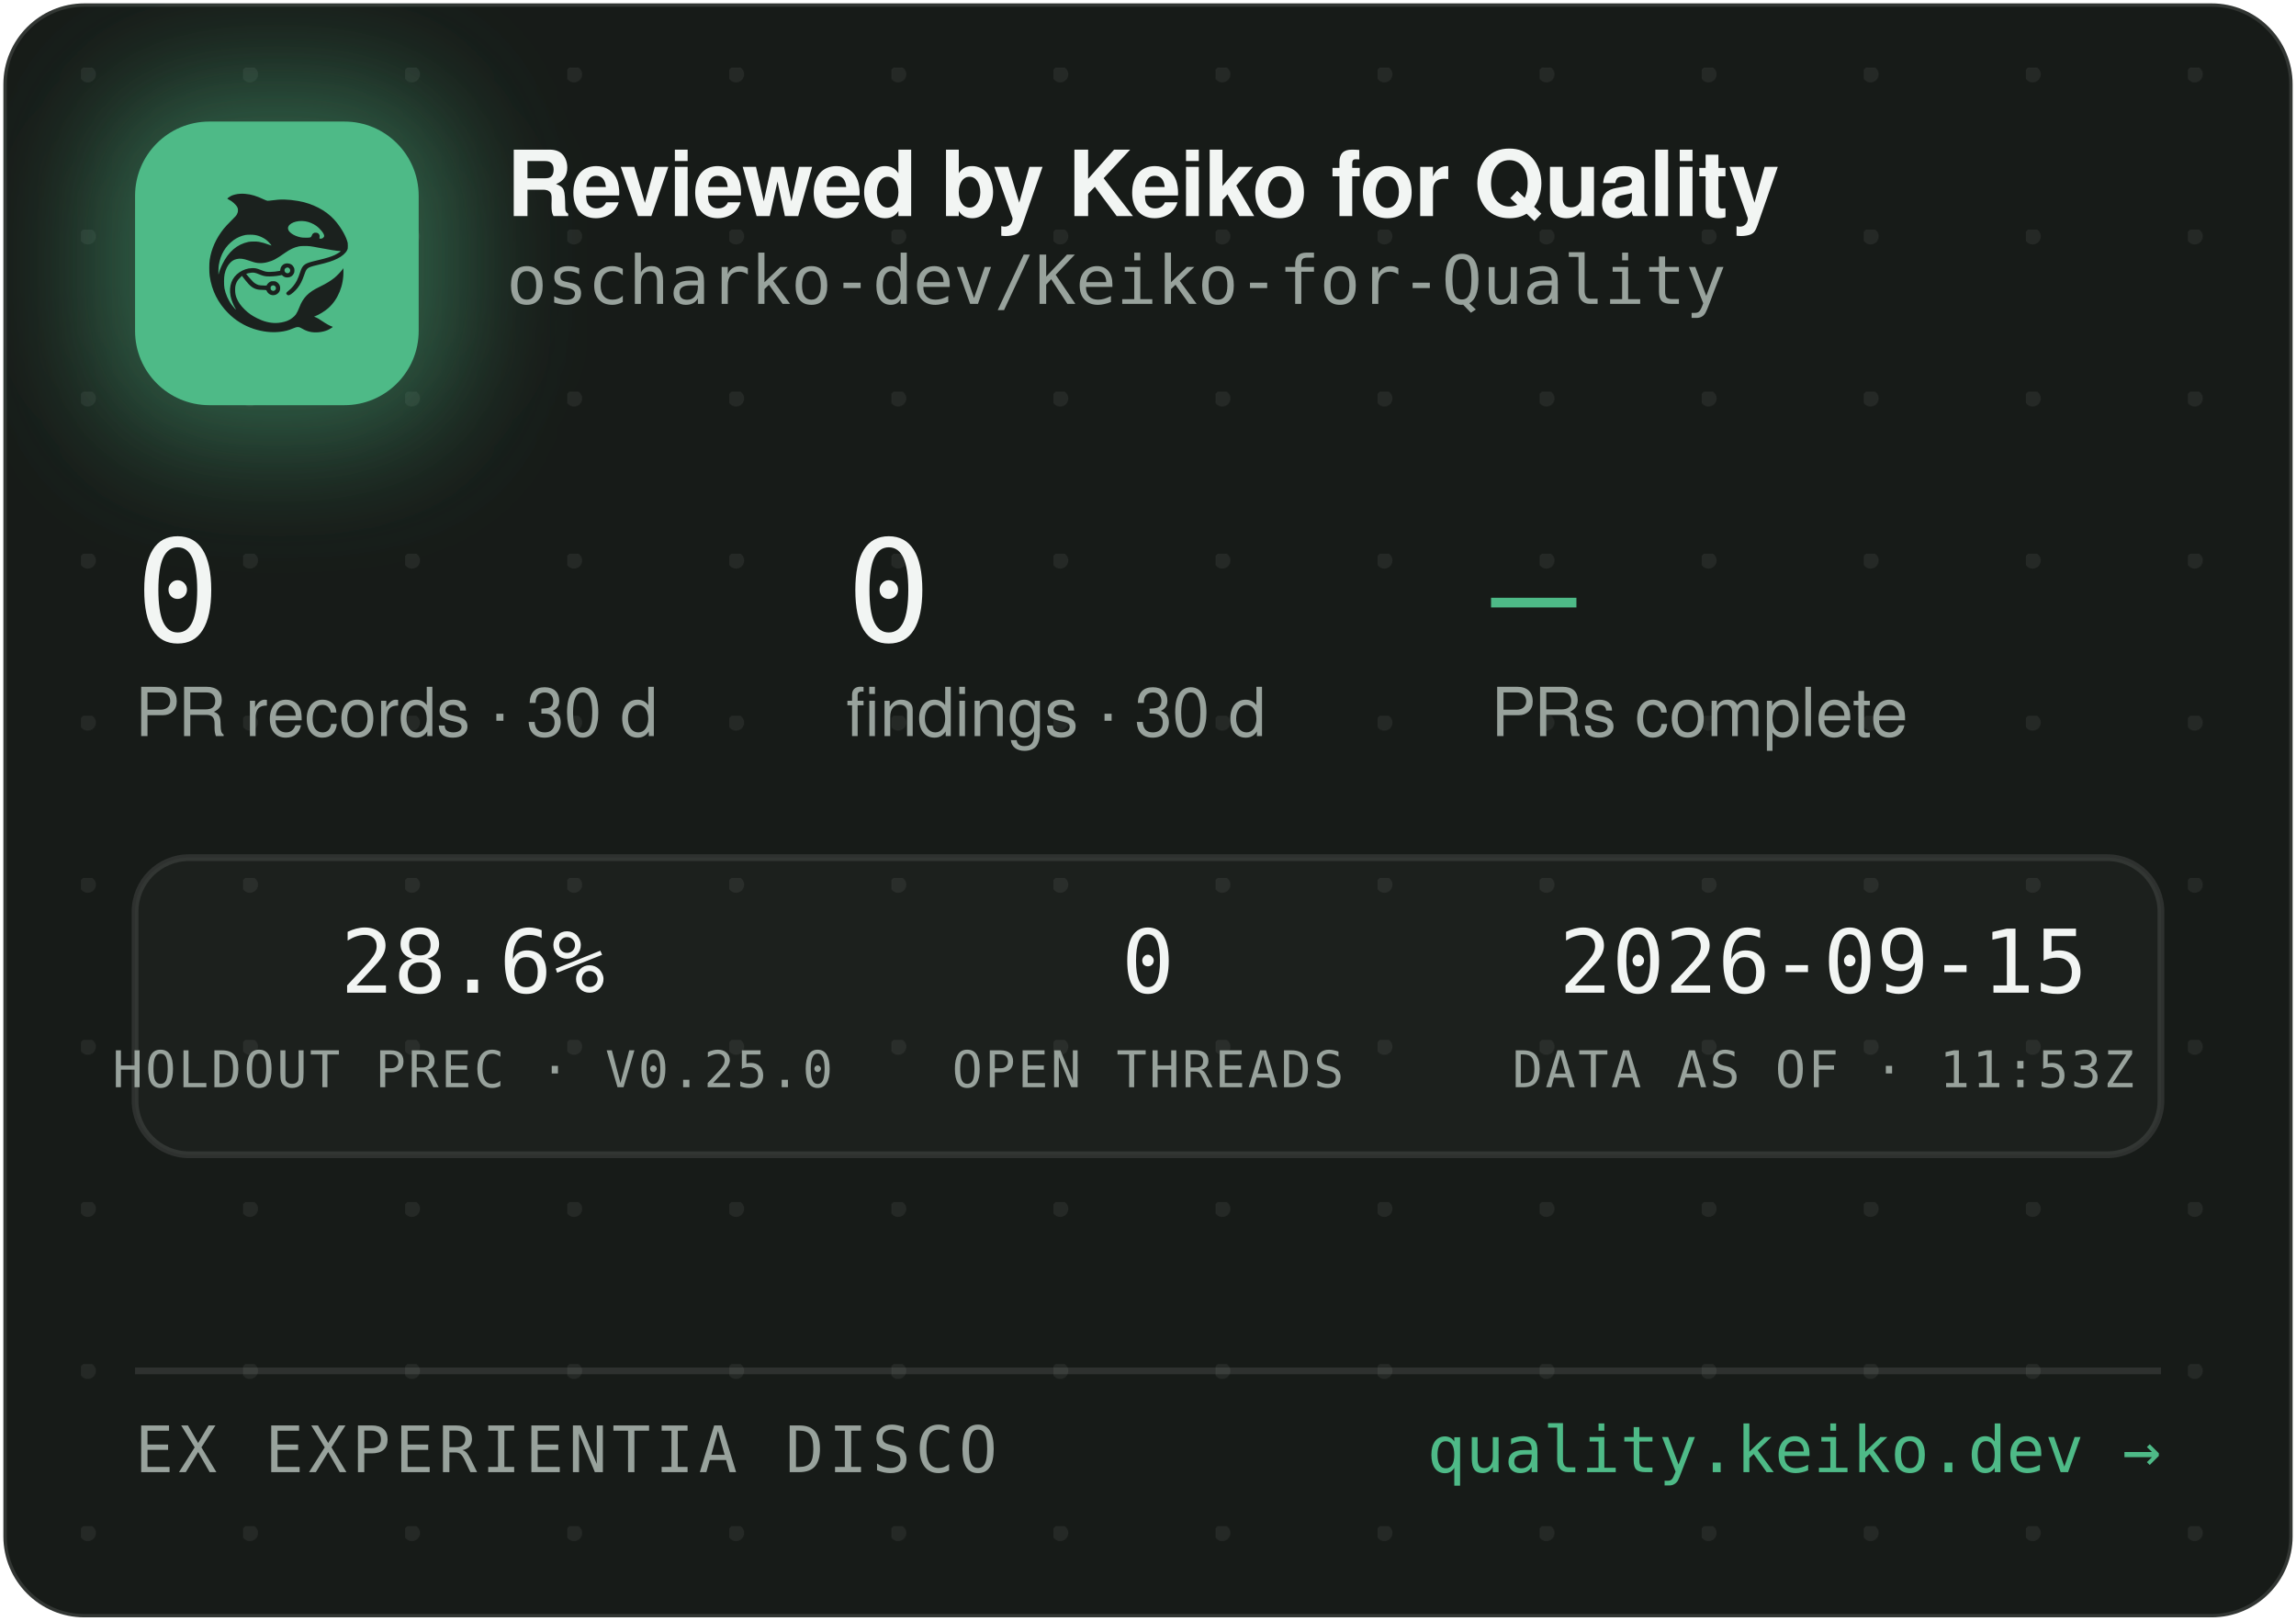
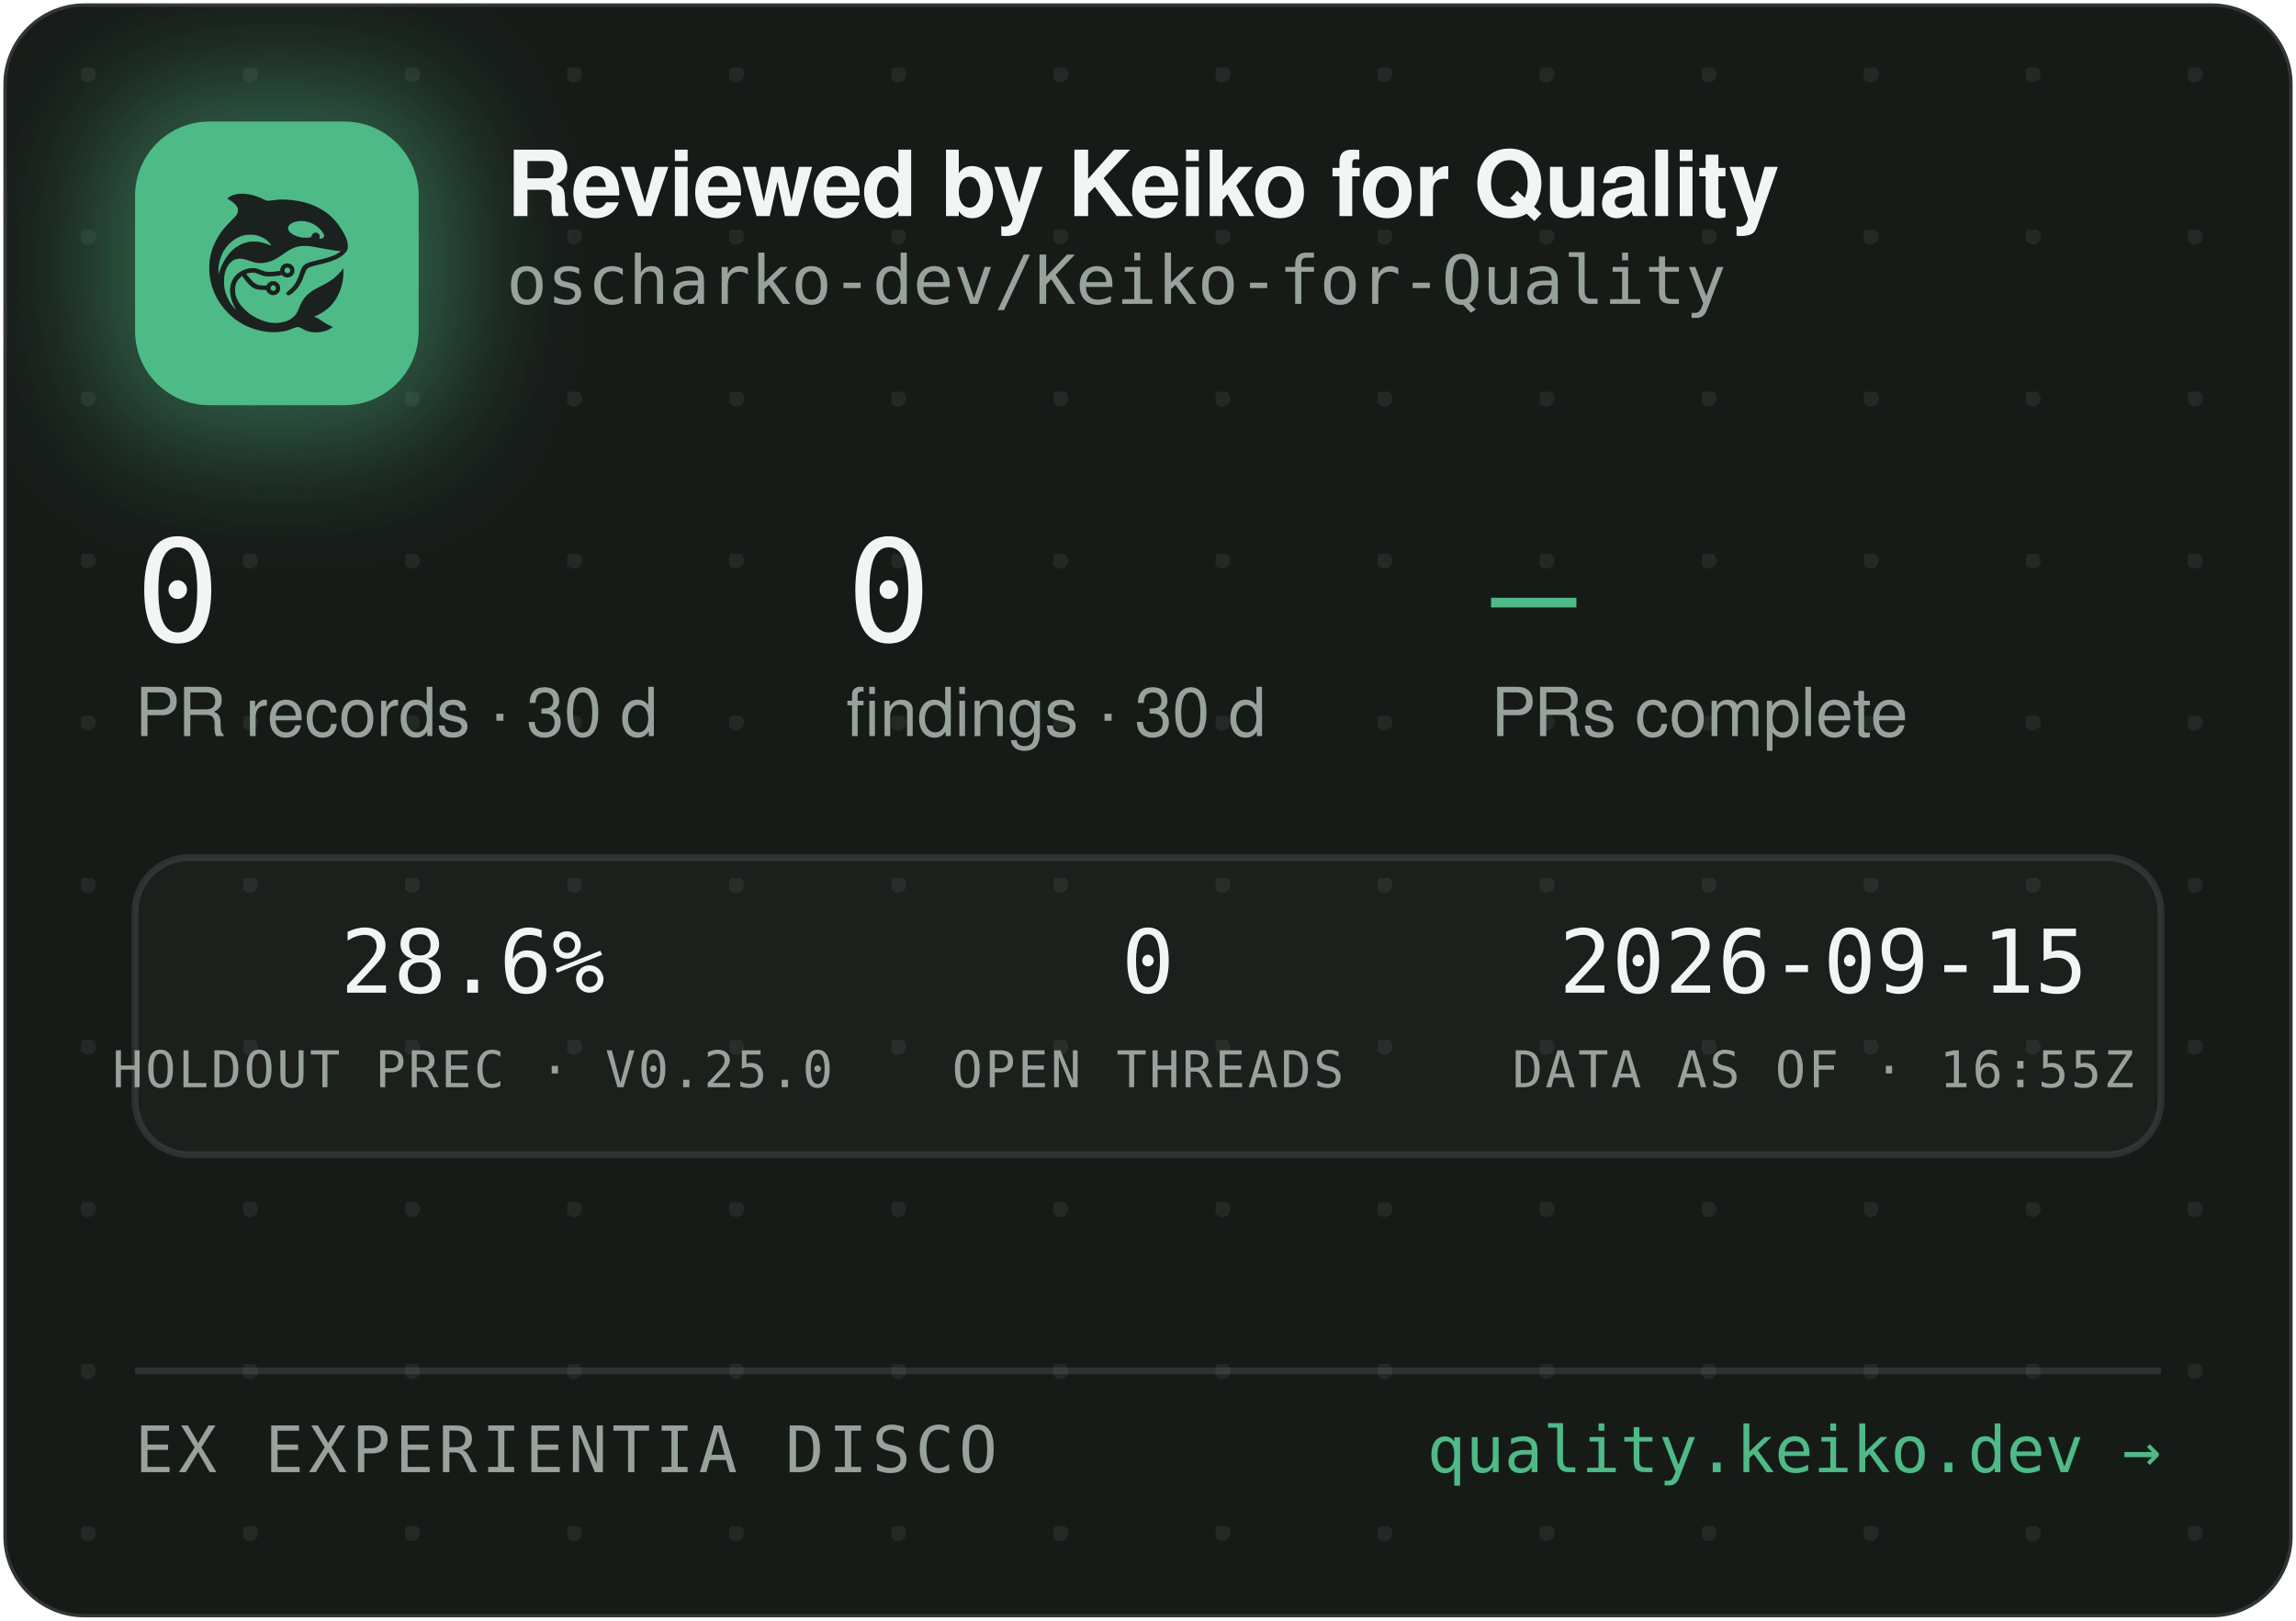
<svg xmlns="http://www.w3.org/2000/svg" width="340" height="240" viewBox="0 0 340 240" role="img" aria-label="Reviewed by Keiko for Quality — oscharko-dev/Keiko-for-Quality">
  <defs>
    <pattern id="dots" width="24" height="24" patternUnits="userSpaceOnUse" x="12" y="10">
      <circle cx="1" cy="1" r="1.2" fill="rgba(233,237,235,0.07)" />
    </pattern>
    <filter id="glow" x="-60%" y="-60%" width="220%" height="220%">
      <feGaussianBlur stdDeviation="9" />
    </filter>
    <clipPath id="card">
      <rect x="0.5" y="0.5" width="339" height="239" rx="12" />
    </clipPath>
  </defs>
  <rect x="0.5" y="0.5" width="339" height="239" rx="12" fill="#171B18" stroke="rgba(255,255,255,0.12)" />
  <rect x="0.5" y="0.5" width="339" height="239" rx="12" fill="url(#dots)" />
  <g clip-path="url(#card)">
    <rect x="14" y="12" width="54" height="54" rx="16" fill="rgba(78,186,135,0.45)" filter="url(#glow)" />
    <rect x="20" y="18" width="42" height="42" rx="11" fill="#4EBA87" />
    <g transform="translate(24,22) scale(0.03320312)">
      <g transform="translate(1024 0) scale(-1 1)">
        <g transform="translate(1024, 1024) scale(-0.1, -0.1)" fill="#1B211E" stroke="none">
          <path d="M3465 8223 c-144 -8 -314 -52 -408 -105 -69 -39 -146 -99 -146 -113 0 -5 30 -24 68 -42 146 -70 323 -229 377 -340 25 -49 29 -70 29 -138 -1 -72 -5 -88 -39 -160 -36 -75 -54 -95 -265 -305 -134 -132 -270 -279 -331 -355 -339 -425 -552 -896 -626 -1390 -25 -165 -25 -549 0 -720 92 -645 368 -1196 826 -1655 322 -324 710 -562 1145 -704 389 -126 793 -172 1155 -130 235 27 377 63 579 149 205 87 268 86 423 -7 102 -62 231 -115 335 -138 247 -56 562 -26 794 74 92 40 244 136 232 146 -4 3 -26 12 -48 19 -86 28 -246 116 -385 211 -162 112 -284 182 -357 207 l-48 17 40 15 c185 70 436 223 595 363 438 386 695 1014 678 1663 l-3 120 -50 -70 c-64 -90 -248 -280 -350 -362 -171 -136 -366 -255 -645 -391 -288 -140 -442 -243 -590 -391 -136 -137 -247 -316 -325 -526 -47 -127 -114 -262 -160 -326 -79 -107 -237 -224 -384 -283 -136 -55 -355 -96 -514 -96 -274 0 -548 71 -832 215 -242 123 -375 216 -553 389 -175 171 -287 332 -361 517 -44 114 -63 216 -63 359 0 152 17 233 74 350 35 70 59 102 136 179 l95 94 21 -29 c55 -75 219 -277 277 -338 171 -183 337 -256 582 -256 56 0 126 -3 155 -7 53 -6 54 -7 76 -57 30 -66 97 -128 172 -156 151 -57 318 11 395 160 33 62 34 193 3 261 -30 64 -88 125 -148 157 -44 23 -63 27 -141 27 -78 0 -97 -4 -140 -27 -58 -30 -131 -105 -141 -142 -6 -25 -8 -26 -93 -26 -47 0 -131 5 -186 10 -87 8 -111 15 -182 51 -45 22 -109 66 -143 96 -59 53 -326 361 -319 367 14 11 179 47 241 52 102 9 177 -7 318 -66 158 -66 243 -89 357 -99 157 -12 413 5 582 40 l93 19 44 -39 c59 -52 135 -75 228 -69 117 8 212 72 262 176 23 47 28 71 28 138 0 70 -4 89 -29 138 -55 110 -145 167 -270 174 -65 3 -91 0 -137 -18 -107 -40 -183 -140 -195 -257 l-6 -52 -51 -11 c-104 -23 -285 -41 -411 -42 -149 -1 -211 12 -402 88 -186 74 -256 88 -403 81 -193 -8 -377 -70 -546 -182 -342 -228 -485 -611 -399 -1064 30 -157 119 -388 209 -541 20 -35 35 -64 33 -66 -8 -8 -111 108 -190 214 -154 206 -278 489 -324 737 -28 154 -25 492 6 635 46 216 133 391 256 514 82 82 161 128 271 156 152 39 300 23 529 -57 217 -76 308 -101 410 -114 137 -17 284 -7 426 30 272 70 414 145 809 425 217 153 399 238 610 283 64 14 129 18 265 18 197 0 269 -9 615 -76 461 -89 843 -149 952 -149 41 0 41 0 23 -20 -28 -31 -169 -119 -254 -158 -167 -77 -388 -145 -716 -222 -399 -93 -508 -128 -608 -194 -102 -68 -160 -160 -217 -346 -35 -115 -102 -286 -149 -378 -85 -168 -227 -341 -377 -458 -105 -82 -115 -107 -69 -162 29 -34 65 -44 109 -29 86 29 261 181 371 322 126 162 201 309 295 581 61 176 90 232 145 283 62 57 163 93 470 165 439 104 640 169 863 278 206 100 368 240 434 375 32 67 33 71 33 198 -1 120 -3 138 -34 229 -98 294 -319 655 -573 936 -381 421 -968 723 -1618 834 -448 76 -767 83 -1169 25 -80 -12 -165 -19 -190 -17 -26 3 -90 26 -146 53 -343 162 -576 233 -842 255 -114 9 -141 10 -248 3z m2926 -1227 c164 -27 346 -102 485 -202 181 -129 354 -348 354 -448 0 -64 -75 -126 -154 -126 -60 0 -63 4 -52 70 8 50 7 65 -9 100 -29 64 -74 93 -151 98 -54 4 -70 1 -107 -21 -42 -25 -61 -52 -91 -129 -25 -64 -55 -73 -246 -73 -121 0 -187 5 -248 18 -318 70 -556 242 -556 402 0 218 388 374 775 311z m-2249 -611 c119 -21 208 -50 321 -106 114 -56 177 -100 266 -184 67 -63 157 -173 148 -181 -2 -3 -61 18 -130 45 -131 52 -298 100 -427 122 -113 20 -367 17 -470 -4 -502 -106 -885 -433 -1160 -992 -70 -142 -160 -379 -160 -424 0 -9 -5 -23 -11 -31 -13 -19 -5 316 10 410 80 482 295 846 661 1117 145 107 350 197 522 228 100 18 326 18 430 0z m1485 -1456 c95 -36 119 -159 42 -223 -78 -66 -209 -1 -209 104 0 60 33 100 99 121 36 10 36 10 68 -2z m-591 -822 c29 -26 37 -42 40 -77 6 -54 -9 -86 -55 -117 -41 -28 -70 -29 -119 -4 -44 22 -62 55 -62 112 0 51 13 75 53 99 50 31 101 26 143 -13z" />
        </g>
      </g>
    </g>
    <text x="75" y="32" font-family="-apple-system,'Segoe UI',Helvetica,Arial,sans-serif" font-size="13.5" font-weight="650" letter-spacing="-0.14" fill="#F2F5F3">Reviewed by Keiko for Quality</text>
    <text x="75" y="45" font-family="'JetBrains Mono',SFMono-Regular,Consolas,Menlo,monospace" font-size="10" fill="#98A29C">oscharko-dev/Keiko-for-Quality</text>
    <text x="20" y="95" font-family="'JetBrains Mono',SFMono-Regular,Consolas,Menlo,monospace" font-size="21" fill="#F2F5F3">0</text>
    <text x="20" y="109" font-family="-apple-system,'Segoe UI',Helvetica,Arial,sans-serif" font-size="10" fill="#98A29C">PR records · 30 d</text>
    <text x="125.3" y="95" font-family="'JetBrains Mono',SFMono-Regular,Consolas,Menlo,monospace" font-size="21" fill="#F2F5F3">0</text>
    <text x="125.3" y="109" font-family="-apple-system,'Segoe UI',Helvetica,Arial,sans-serif" font-size="10" fill="#98A29C">findings · 30 d</text>
    <text x="220.8" y="95" font-family="'JetBrains Mono',SFMono-Regular,Consolas,Menlo,monospace" font-size="21" fill="#4EBA87">—</text>
    <text x="220.8" y="109" font-family="-apple-system,'Segoe UI',Helvetica,Arial,sans-serif" font-size="10" fill="#98A29C">PRs complete</text>
    <rect x="20" y="127" width="300" height="44" rx="8" fill="rgba(255,255,255,0.025)" stroke="rgba(255,255,255,0.1)" />
    <text x="70" y="147" text-anchor="middle" font-family="'JetBrains Mono',SFMono-Regular,Consolas,Menlo,monospace" font-size="13" fill="#F2F5F3">28.6%</text>
    <text x="70" y="161" text-anchor="middle" font-family="'JetBrains Mono',SFMono-Regular,Consolas,Menlo,monospace" font-size="7.5" letter-spacing="0.35" fill="#98A29C">HOLDOUT PREC · V0.25.0</text>
    <text x="170" y="147" text-anchor="middle" font-family="'JetBrains Mono',SFMono-Regular,Consolas,Menlo,monospace" font-size="13" fill="#F2F5F3">0</text>
    <text x="170" y="161" text-anchor="middle" font-family="'JetBrains Mono',SFMono-Regular,Consolas,Menlo,monospace" font-size="7.5" letter-spacing="0.35" fill="#98A29C">OPEN THREADS</text>
    <text x="270" y="147" text-anchor="middle" font-family="'JetBrains Mono',SFMono-Regular,Consolas,Menlo,monospace" font-size="13" fill="#F2F5F3">2026-09-15</text>
-     <text x="270" y="161" text-anchor="middle" font-family="'JetBrains Mono',SFMono-Regular,Consolas,Menlo,monospace" font-size="7.5" letter-spacing="0.35" fill="#98A29C">DATA AS OF · 11:53Z</text>
+     <text x="270" y="161" text-anchor="middle" font-family="'JetBrains Mono',SFMono-Regular,Consolas,Menlo,monospace" font-size="7.5" letter-spacing="0.35" fill="#98A29C">DATA AS OF · 16:55Z</text>
    <line x1="20" y1="203" x2="320" y2="203" stroke="rgba(255,255,255,0.1)" />
    <text x="20" y="218" font-family="'JetBrains Mono',SFMono-Regular,Consolas,Menlo,monospace" font-size="9.5" letter-spacing="0.7" fill="#98A29C">EX EXPERIENTIA DISCO</text>
    <text x="320" y="218" text-anchor="end" font-family="'JetBrains Mono',SFMono-Regular,Consolas,Menlo,monospace" font-size="9.5" fill="#4EBA87">quality.keiko.dev →</text>
  </g>
</svg>
